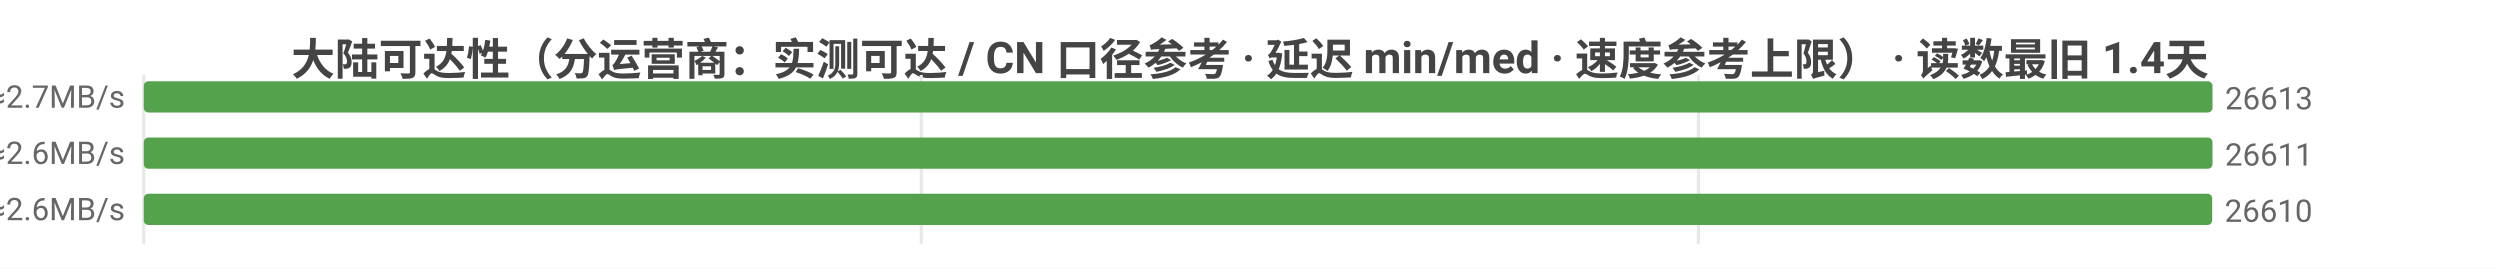
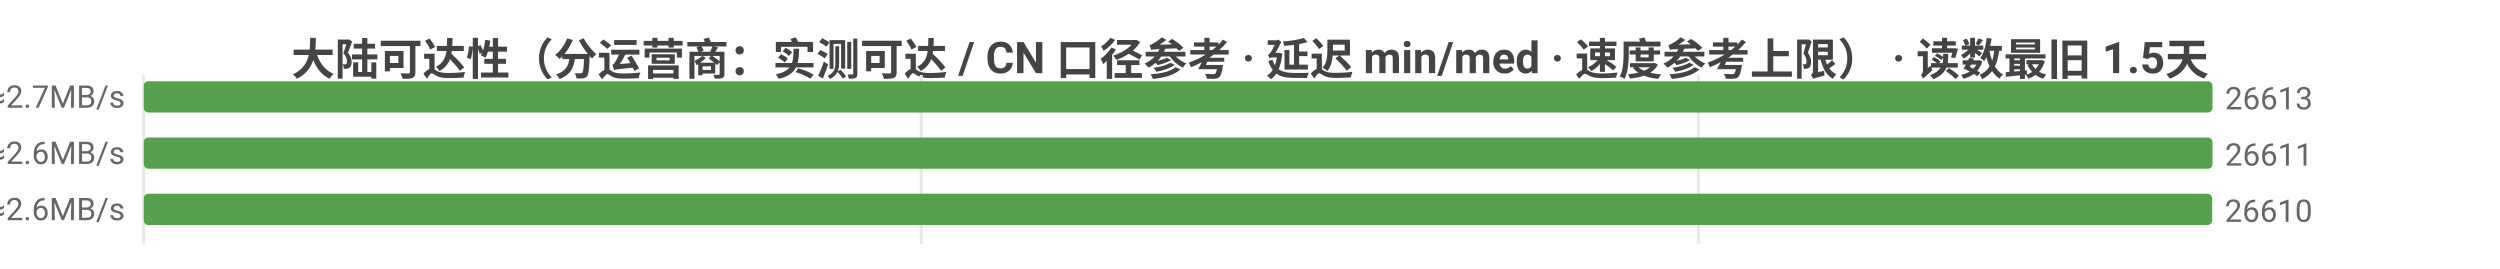
<svg xmlns="http://www.w3.org/2000/svg" width="800" height="86" viewBox="0 0 800 86">
  <rect width="800" height="86" fill="#ffffff" />
  <style>text{font-family:system-ui,-apple-system,'Segoe UI',Roboto,'PingFang SC','Microsoft YaHei','Noto Sans CJK SC',sans-serif}.g{stroke:#e8e8e8;stroke-width:1}.a{stroke:#999;stroke-width:1}.t{font-size:10px;fill:#666}.m{font-size:10px;text-anchor:middle;fill:#666}.e{font-size:10px;text-anchor:end;fill:#666}.l{font-size:11px;fill:#333}.tt{font-size:14px;font-weight:600;text-anchor:middle;fill:#444}.em{font-size:13px;text-anchor:middle;fill:#999}</style>
-   <text class="tt" x="400.0" y="24">大陆可达性（分运营商：实测可达 / CN 口径参考 · 延迟 min/med · 速度参考上限） · 读数最旧 1.4天</text>
+   <text class="tt" x="400.0" y="24">大陆可达性（分运营商：实测可达 / CN 口径参考 · 延迟 min/med · 速度参考上限） · 读数最旧 1.5天</text>
  <line class="g" x1="46" y1="24" x2="46" y2="78" />
  <line class="g" x1="294.8" y1="24" x2="294.8" y2="78" />
  <line class="g" x1="543.5" y1="24" x2="543.5" y2="78" />
  <text class="e" x="40" y="35">中国电信  实测可达 26613/28536 · CN口径 26613  min4/med180ms  ≈2.7MB/s</text>
  <rect x="46" y="26" width="662" height="10" fill="#54a24b" rx="1.5" />
  <text class="t" x="712" y="35">26613</text>
  <text class="e" x="40" y="53">中国联通  实测可达 26611/28650 · CN口径 26613  min3/med184ms  ≈2.6MB/s</text>
  <rect x="46" y="44" width="662.0" height="10" fill="#54a24b" rx="1.5" />
  <text class="t" x="712.0" y="53">26611</text>
  <text class="e" x="40" y="71">中国移动  实测可达 26610/28706 · CN口径 26613  min5/med182ms  ≈2.6MB/s</text>
  <rect x="46" y="62" width="661.9" height="10" fill="#54a24b" rx="1.5" />
  <text class="t" x="711.9" y="71">26610</text>
</svg>
